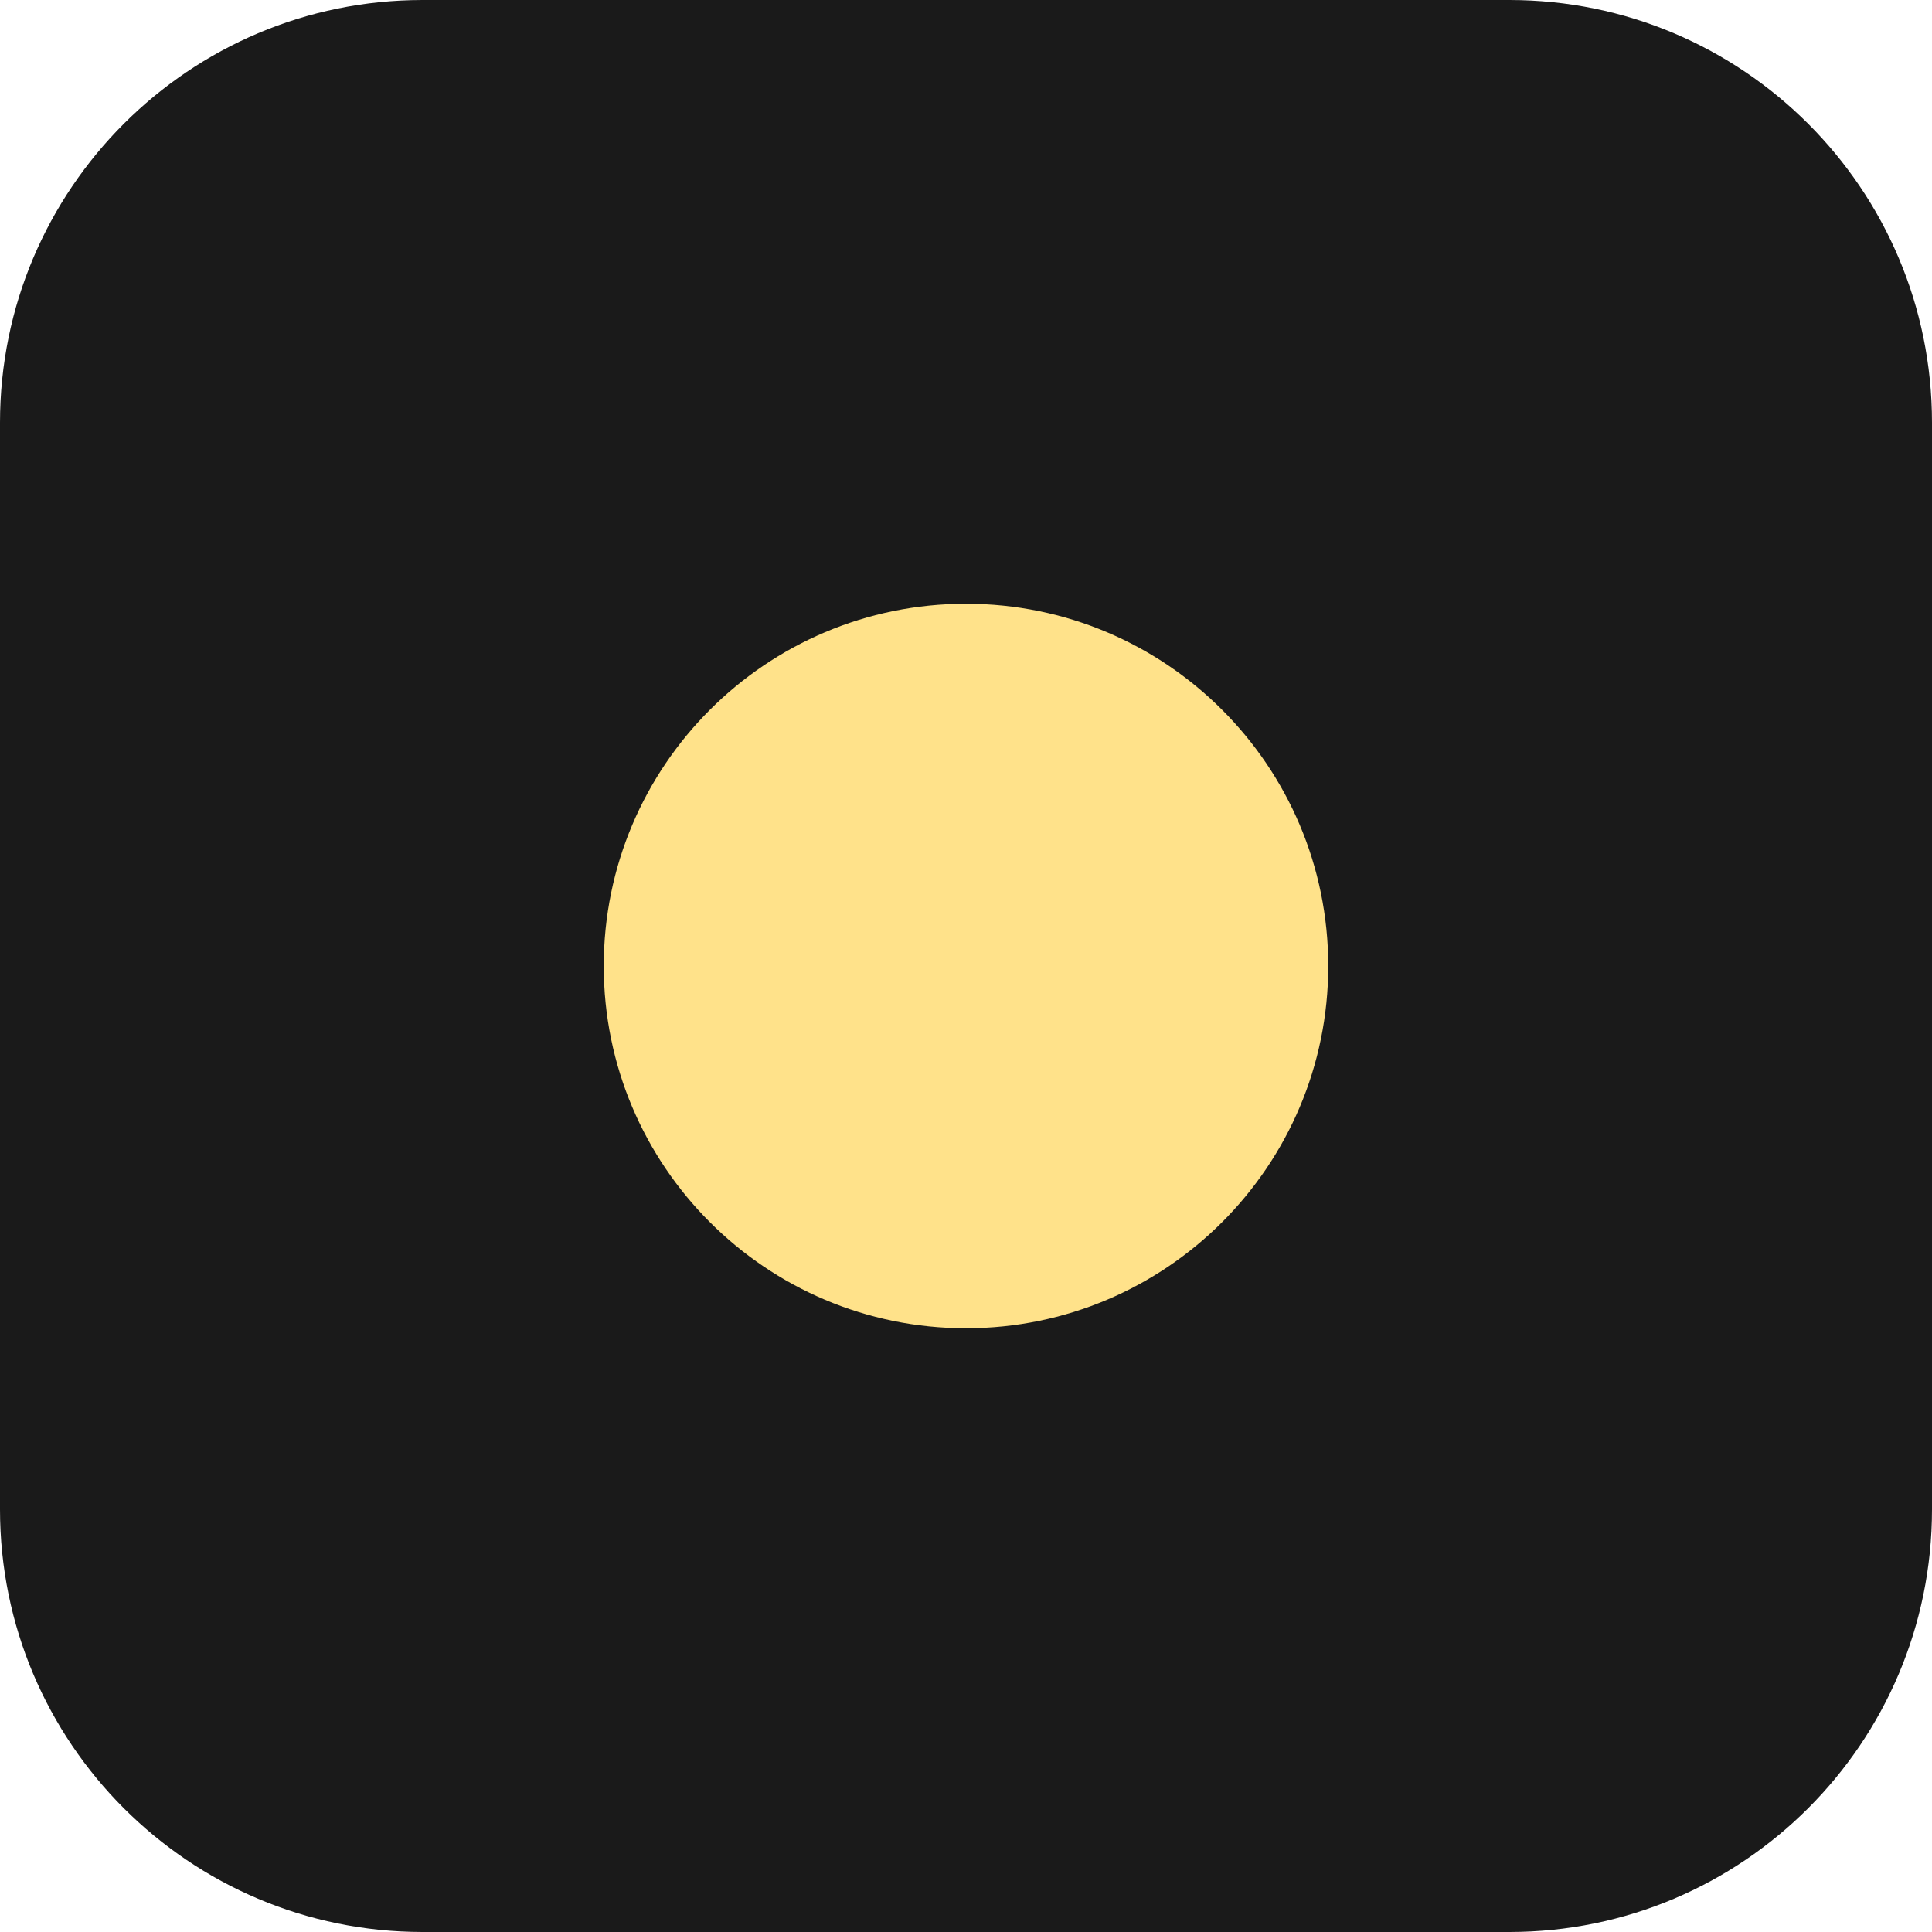
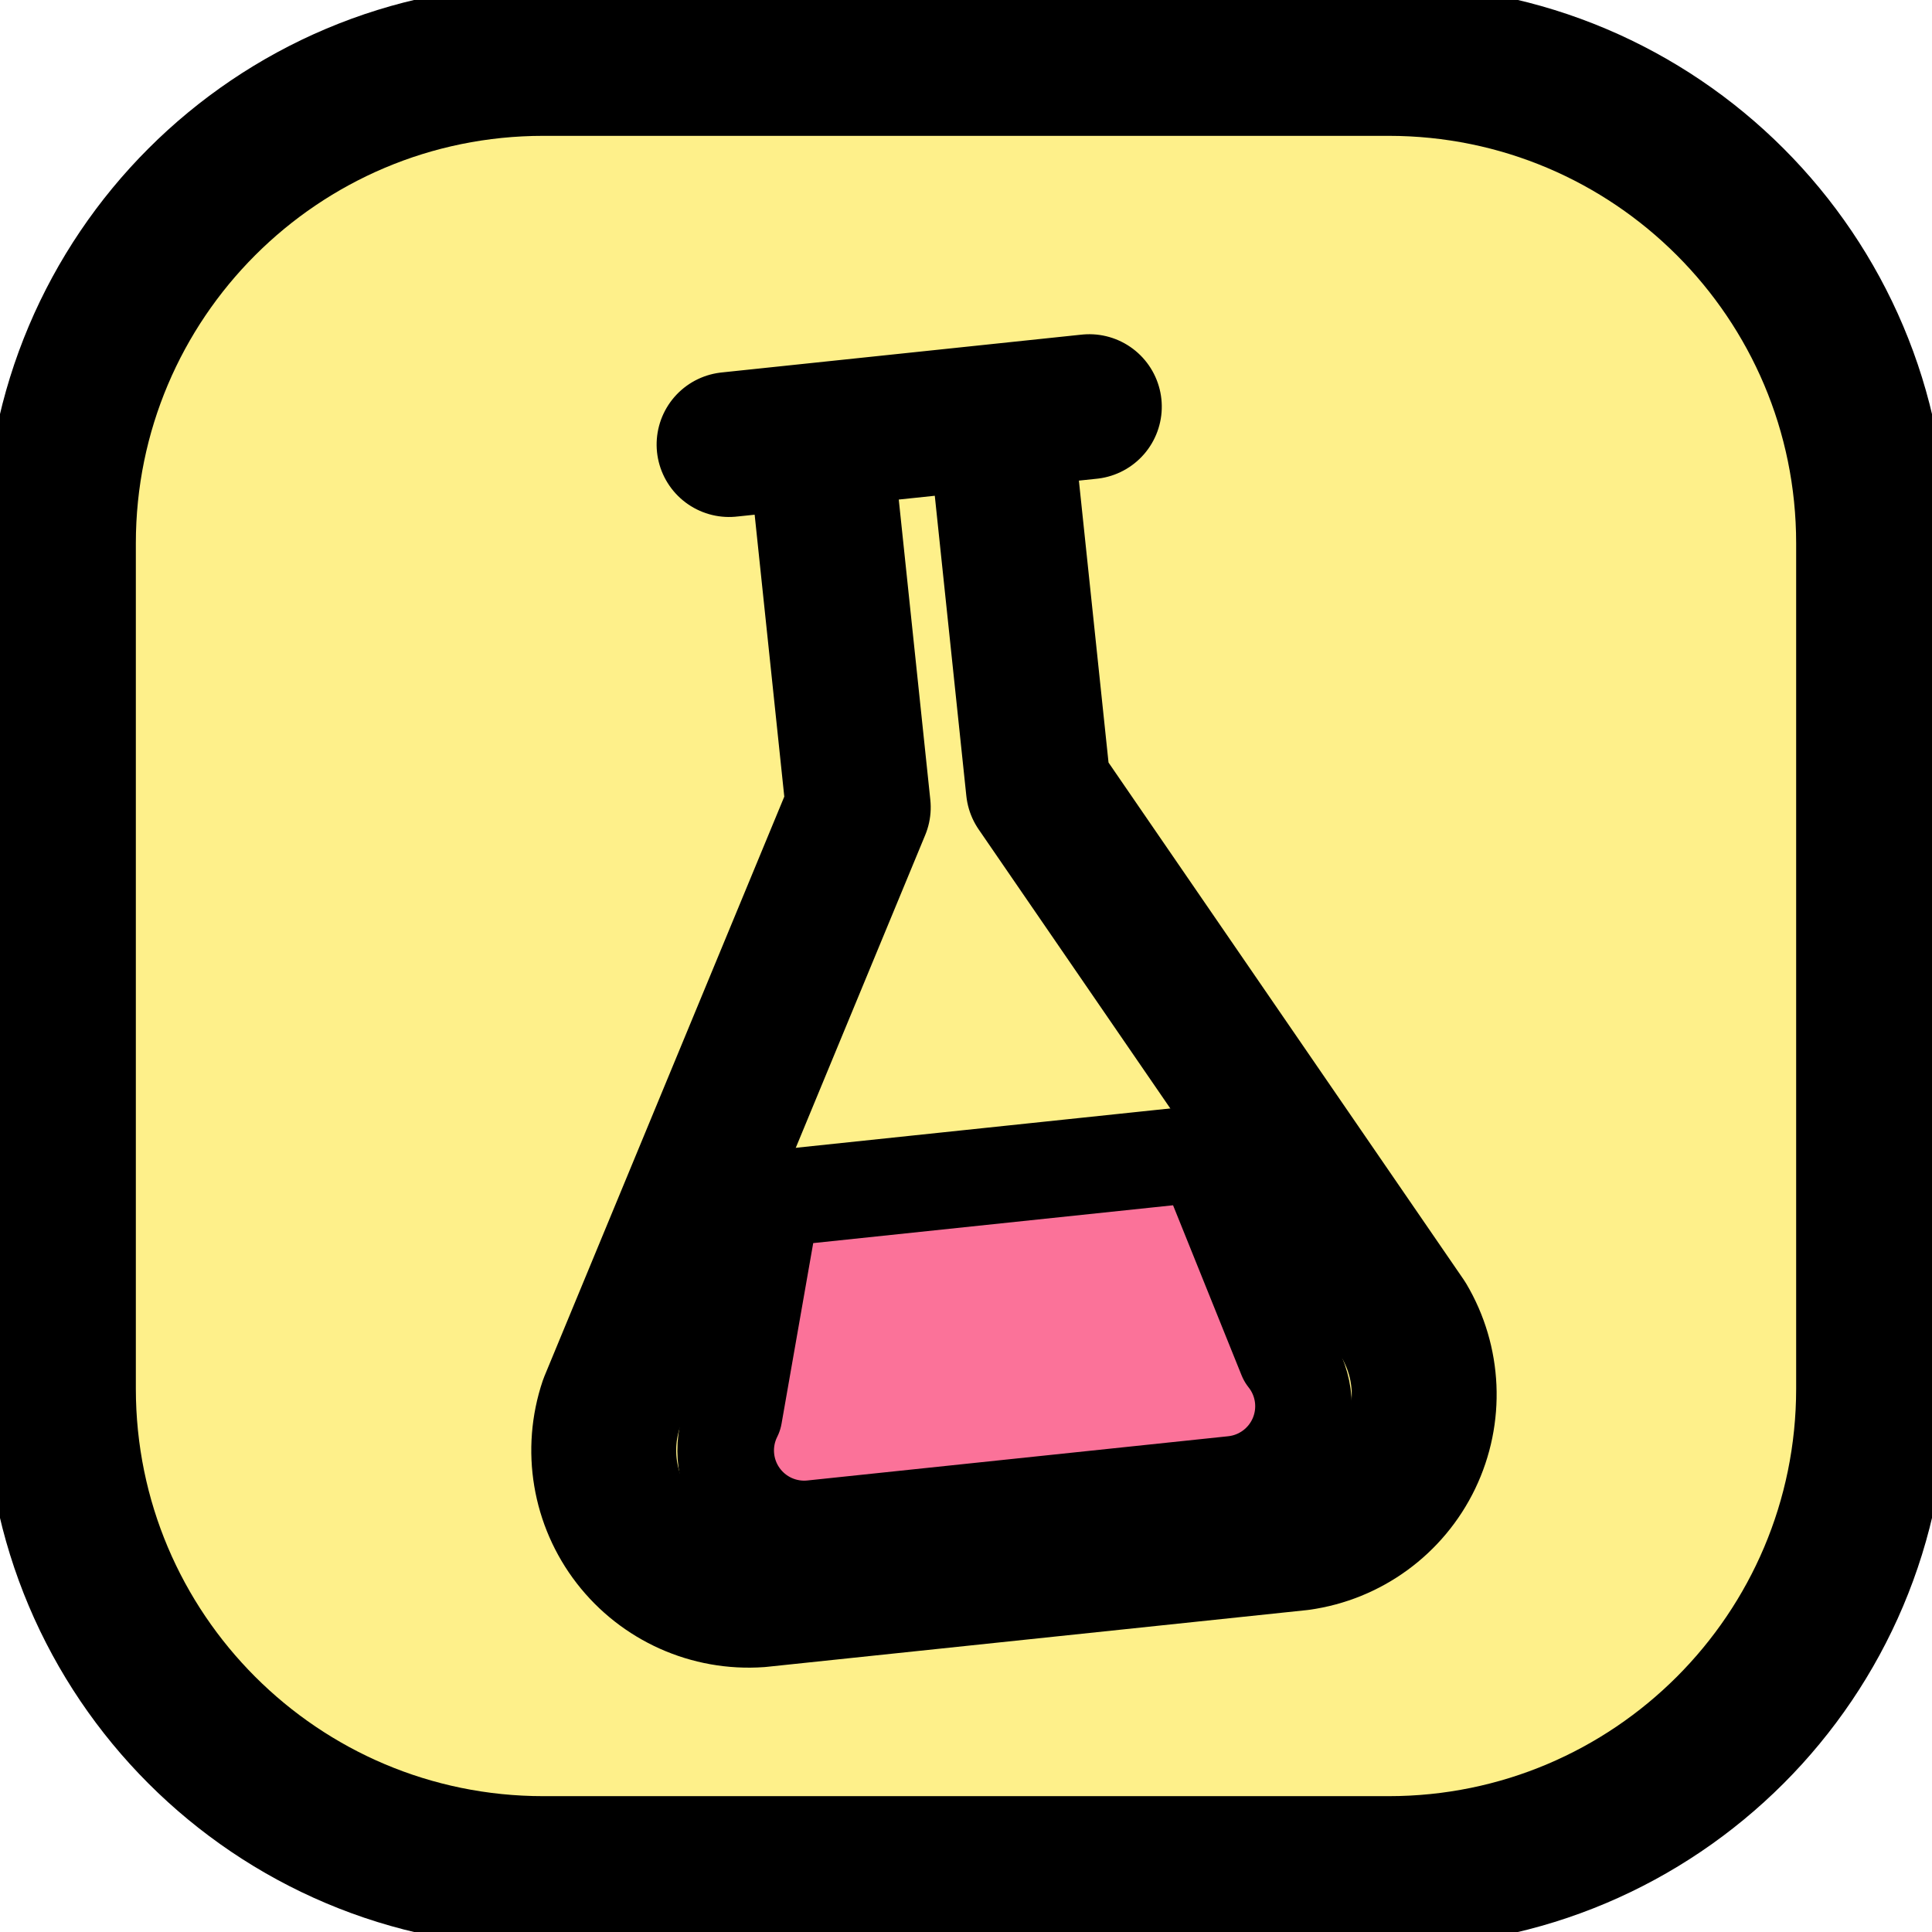
<svg xmlns="http://www.w3.org/2000/svg" viewBox="0 0 32 32">
-   <rect width="32" height="32" rx="7" fill="#1a1a1a" />
-   <circle cx="16" cy="16" r="6" fill="#ffe28a" />
+   <rect x="1" y="1" width="30" height="30" rx="8" fill="#fef08a" stroke="#000" stroke-width="2.5" />
+   <g transform="rotate(-6 16 16)">
+     <path d="M13 7h6M14.5 7v6.2L9.4 22.6A2.4 2.4 0 0 0 11.5 26h9a2.4 2.4 0 0 0 2.1-3.4L17.5 13.2V7" fill="none" stroke="#000" stroke-width="2.4" stroke-linecap="round" stroke-linejoin="round" />
+     <path d="M12.4 19.5h7.2L20.6 23a1.3 1.3 0 0 1-1.1 2h-7a1.3 1.3 0 0 1-1.1-2z" fill="#fb7299" stroke="#000" stroke-width="1.6" stroke-linejoin="round" />
+   </g>
</svg>
